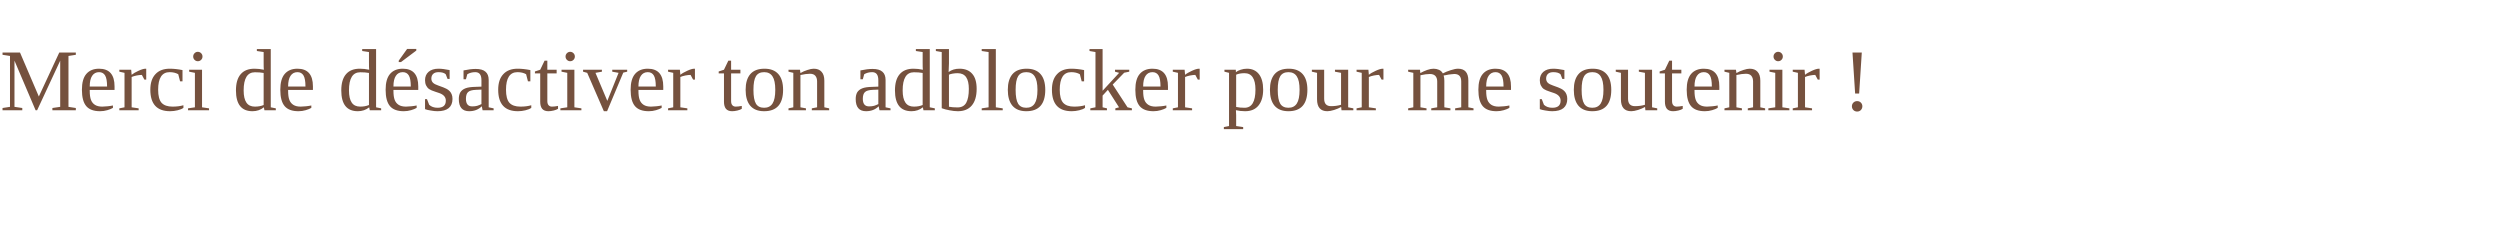
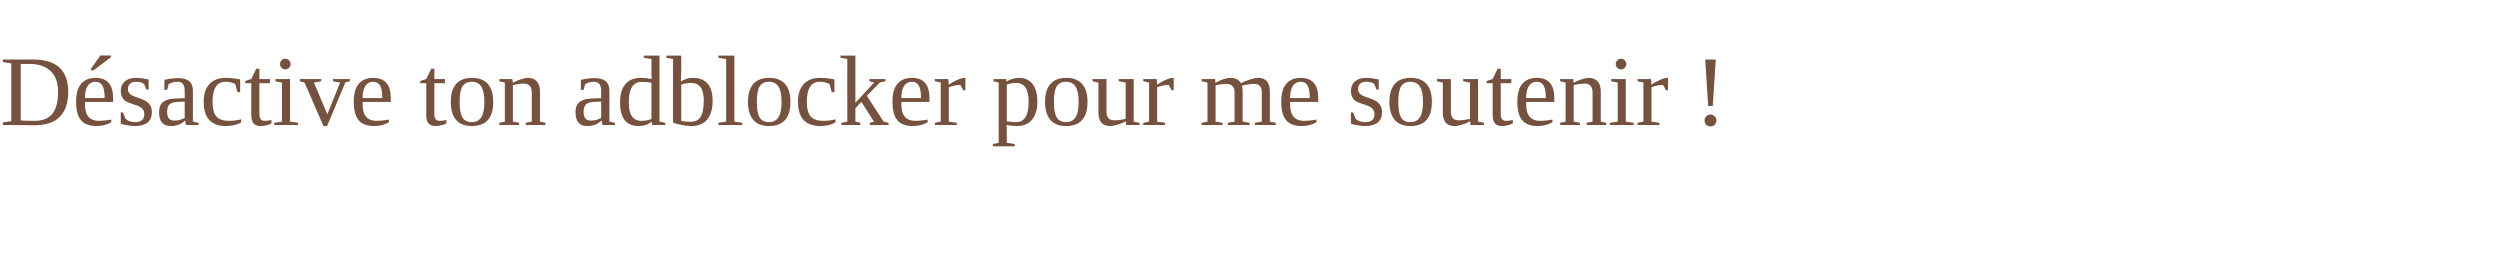
- <svg xmlns="http://www.w3.org/2000/svg" version="1.1" width="340" height="32">
-   <text y="15" fill="#75513e">Merci de désactiver ton adblocker pour me soutenir !</text>
+ <svg xmlns="http://www.w3.org/2000/svg" version="1.1" width="300" height="32">
+   <text y="15" fill="#75513e">Désactive ton adblocker pour me soutenir !</text>
</svg>
